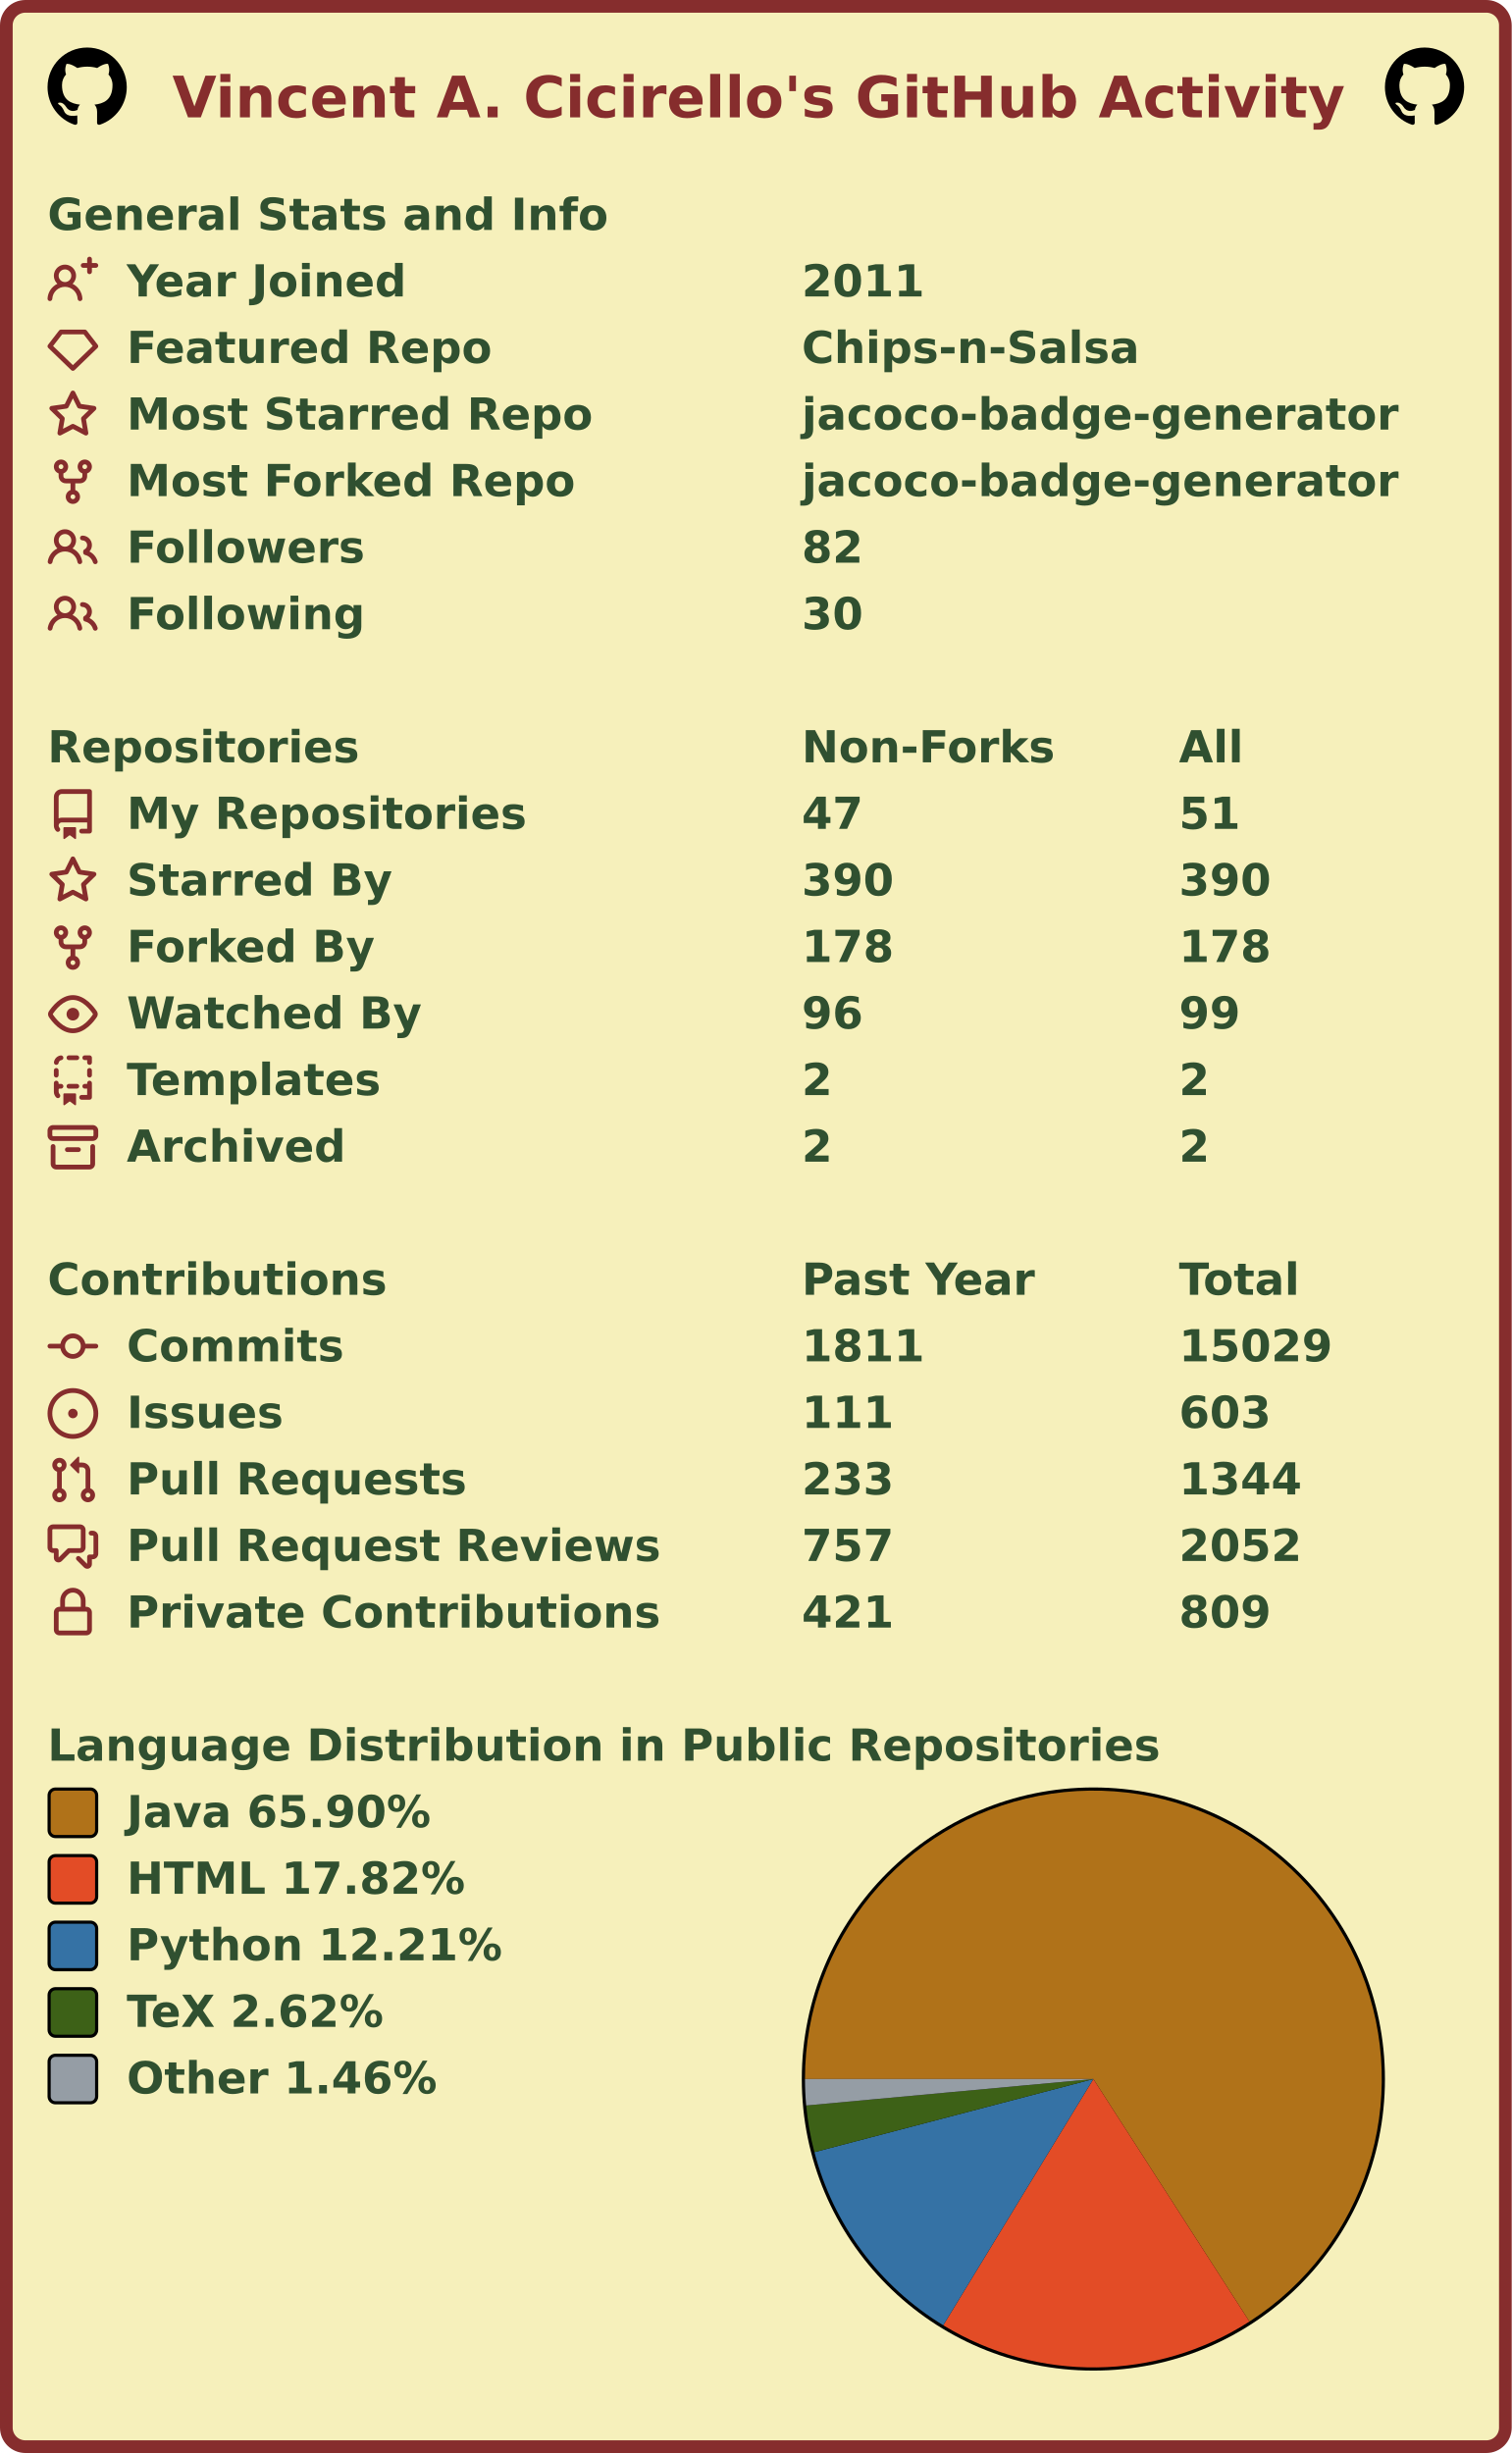
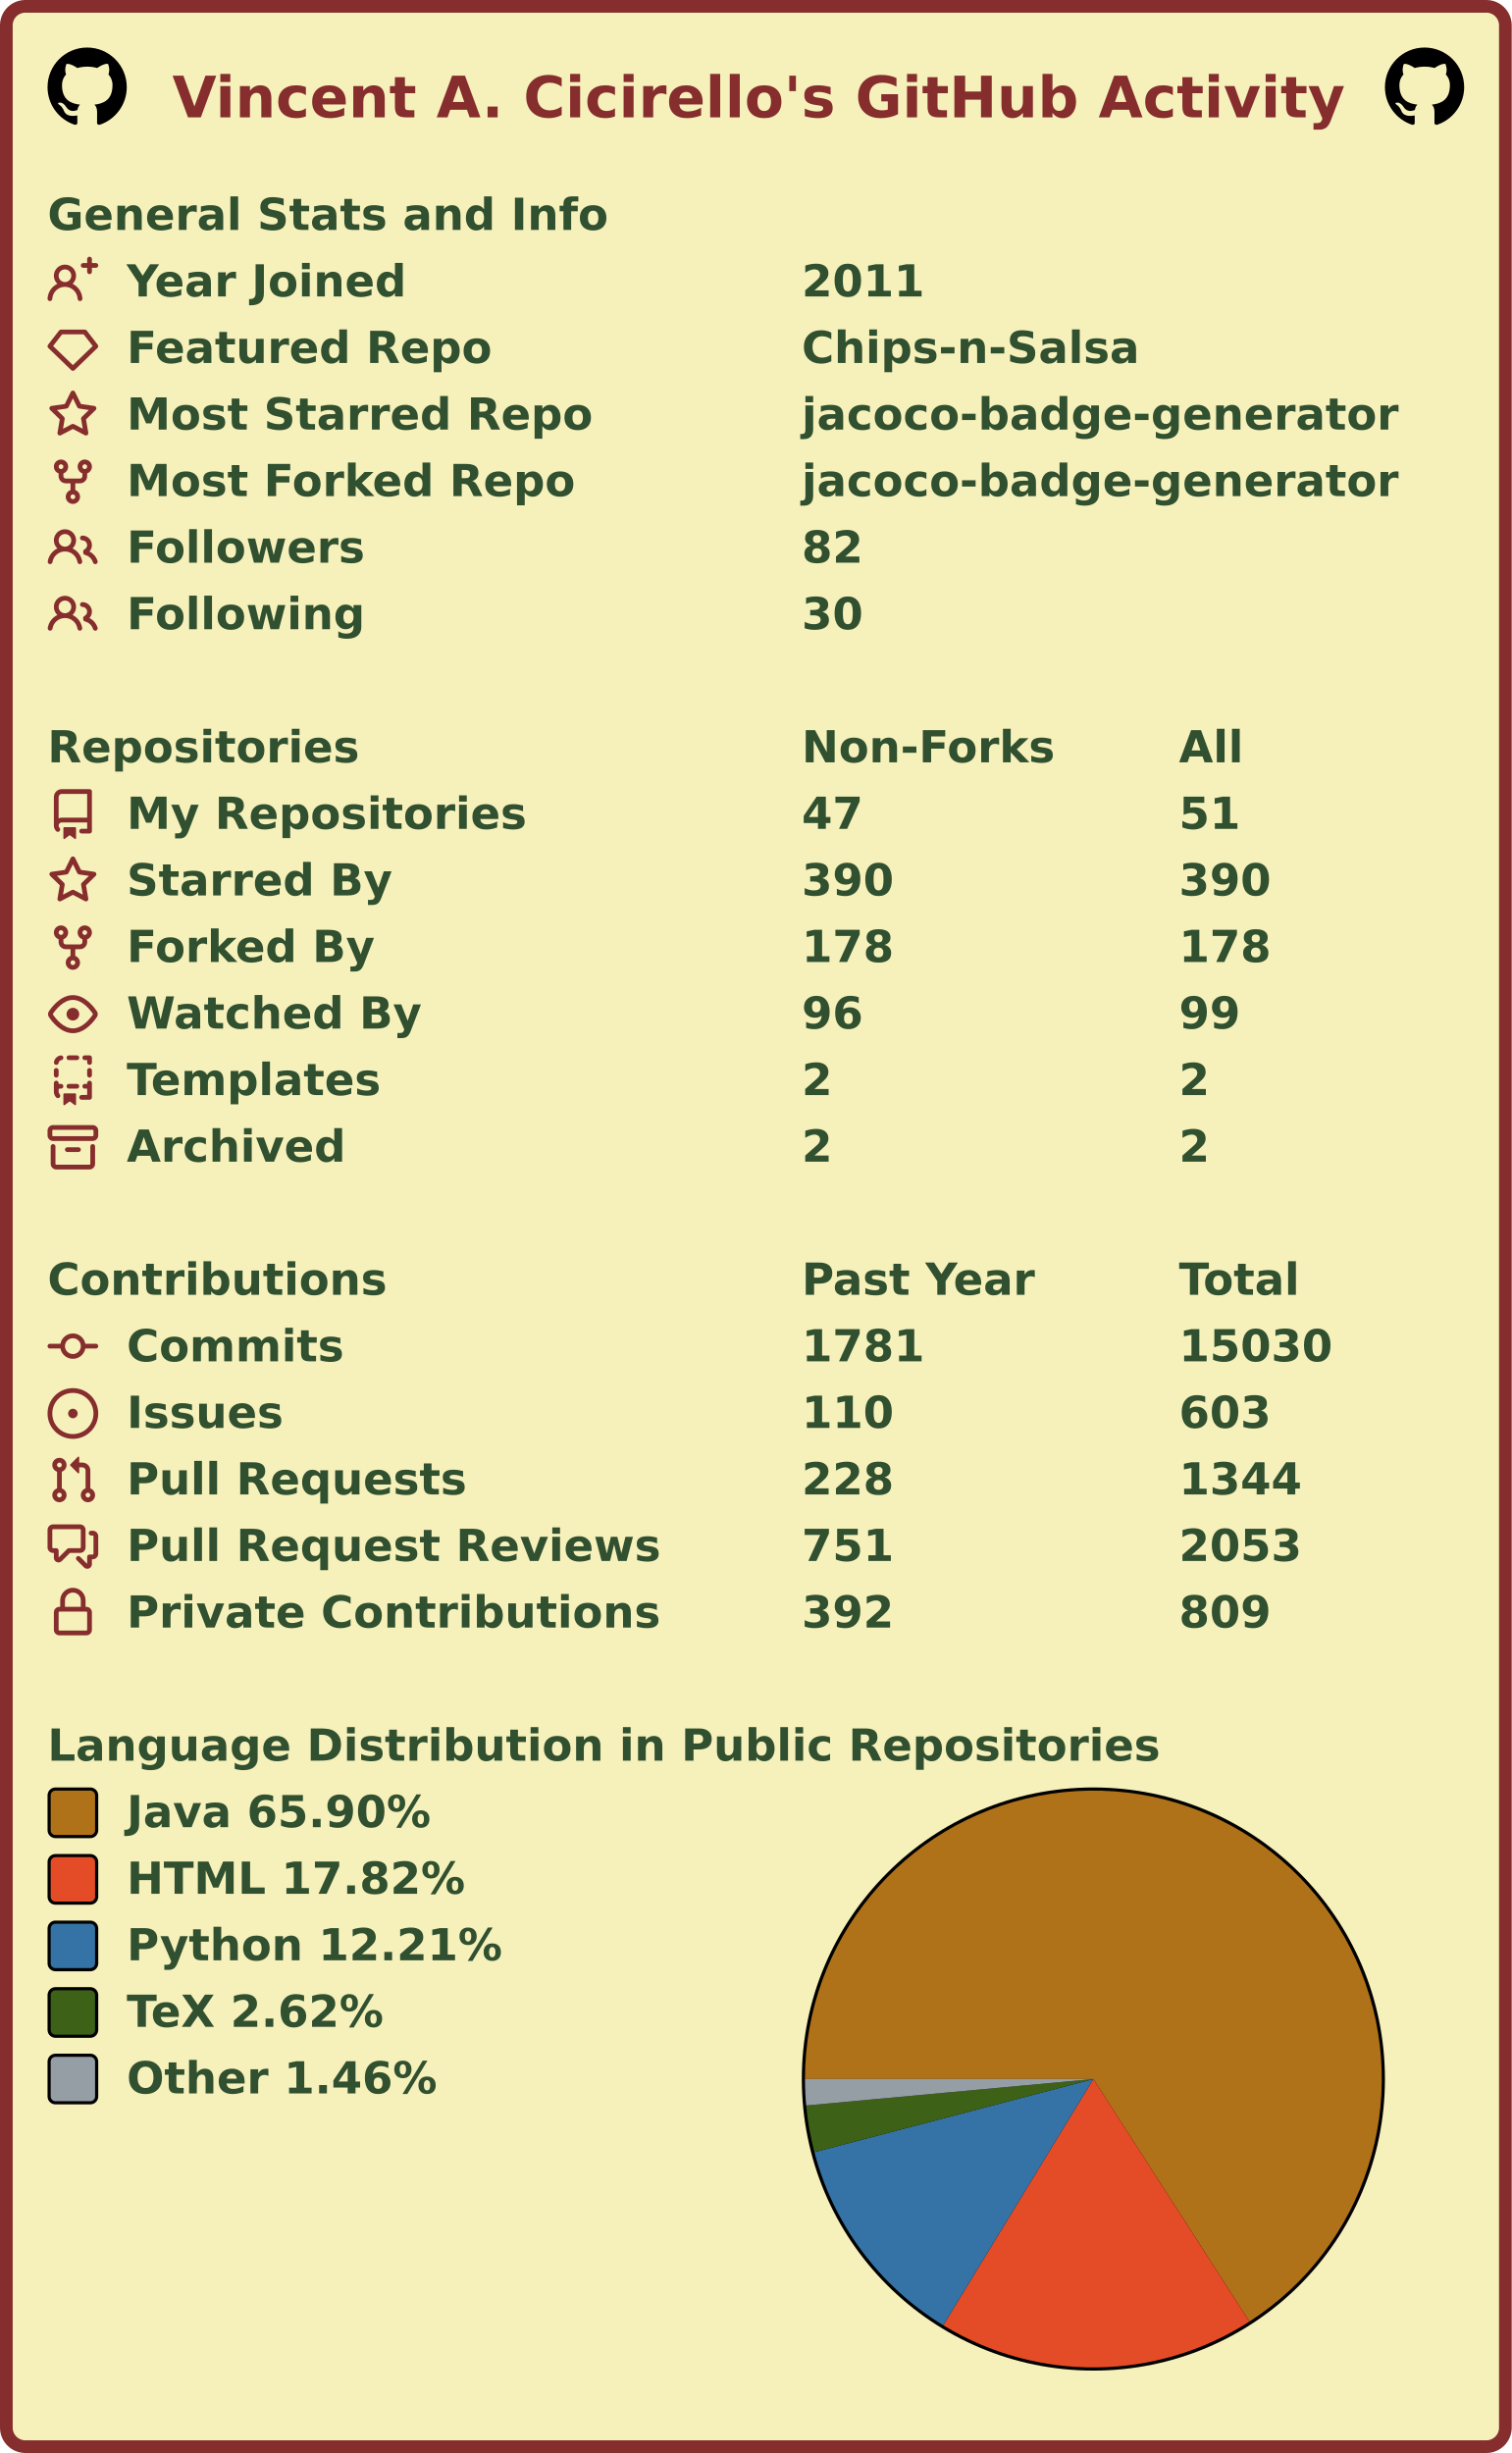
<svg xmlns="http://www.w3.org/2000/svg" width="477" height="774" viewBox="0 0 477 774" lang="en" xml:lang="en">
  <rect x="2" y="2" stroke-width="4" rx="6" width="473" height="770" stroke="#862d2d" fill="#f6f0bb" />
  <g font-weight="600" font-size="110pt" font-family="Verdana,Geneva,DejaVu Sans,sans-serif" text-rendering="geometricPrecision">
    <text x="442" y="301" lengthAdjust="spacingAndGlyphs" textLength="2985" transform="scale(0.123)" fill="#862d2d">Vincent A. Cicirello's GitHub Activity</text>
    <svg x="15" y="15" width="25" height="25" viewBox="0 0 16 16">
      <path fill="#000000" fill-rule="evenodd" d="M8 0C3.58 0 0 3.58 0 8c0 3.54 2.29 6.53 5.47 7.59.4.07.55-.17.55-.38 0-.19-.01-.82-.01-1.49-2.01.37-2.53-.49-2.69-.94-.09-.23-.48-.94-.82-1.13-.28-.15-.68-.52-.01-.53.63-.01 1.08.58 1.23.82.72 1.21 1.87.87 2.33.66.07-.52.28-.87.51-1.07-1.78-.2-3.64-.89-3.64-3.95 0-.87.31-1.59.82-2.15-.08-.2-.36-1.02.08-2.12 0 0 .67-.21 2.2.82.64-.18 1.32-.27 2-.27.68 0 1.36.09 2 .27 1.53-1.04 2.2-.82 2.2-.82.44 1.1.16 1.92.08 2.12.51.56.82 1.27.82 2.15 0 3.07-1.87 3.75-3.65 3.95.29.25.54.73.54 1.48 0 1.07-.01 1.93-.01 2.2 0 .21.15.46.55.38A8.013 8.013 0 0016 8c0-4.42-3.58-8-8-8z" />
    </svg>
    <svg x="437" y="15" width="25" height="25" viewBox="0 0 16 16">
      <path fill="#000000" fill-rule="evenodd" d="M8 0C3.58 0 0 3.58 0 8c0 3.54 2.29 6.53 5.47 7.59.4.07.55-.17.55-.38 0-.19-.01-.82-.01-1.49-2.01.37-2.53-.49-2.69-.94-.09-.23-.48-.94-.82-1.13-.28-.15-.68-.52-.01-.53.63-.01 1.08.58 1.23.82.72 1.21 1.87.87 2.33.66.07-.52.28-.87.51-1.07-1.78-.2-3.64-.89-3.64-3.95 0-.87.31-1.59.82-2.15-.08-.2-.36-1.02.08-2.12 0 0 .67-.21 2.2.82.64-.18 1.32-.27 2-.27.68 0 1.36.09 2 .27 1.53-1.04 2.2-.82 2.2-.82.44 1.1.16 1.92.08 2.12.51.56.82 1.27.82 2.15 0 3.07-1.87 3.75-3.65 3.95.29.25.54.73.54 1.48 0 1.07-.01 1.93-.01 2.2 0 .21.15.46.55.38A8.013 8.013 0 0016 8c0-4.42-3.58-8-8-8z" />
    </svg>
    <g transform="translate(0, 60)" fill="#305030">
      <g transform="translate(15, 0)">
        <g transform="scale(0.095)">
          <text x="0" y="132" textLength="1851" lengthAdjust="spacingAndGlyphs">General Stats and Info</text>
        </g>
      </g>
      <g transform="translate(15, 21)">
        <path fill="#862d2d" fill-rule="evenodd" d="M13.25 0a.75.75 0 01.75.75V2h1.25a.75.75 0 010 1.5H14v1.25a.75.75 0 01-1.5 0V3.5h-1.25a.75.75 0 010-1.5h1.25V.75a.75.75 0 01.75-.75zM5.5 4a2 2 0 100 4 2 2 0 000-4zm2.4 4.548a3.5 3.5 0 10-4.799 0 5.527 5.527 0 00-3.1 4.66.75.75 0 101.498.085A4.01 4.01 0 015.5 9.5a4.01 4.01 0 014.001 3.793.75.75 0 101.498-.086 5.527 5.527 0 00-3.1-4.659z" />
        <g transform="scale(0.095)">
          <text lengthAdjust="spacingAndGlyphs" textLength="932" x="263" y="132">Year Joined</text>
          <text lengthAdjust="spacingAndGlyphs" textLength="420" x="2505" y="132">2011</text>
        </g>
      </g>
      <g transform="translate(15, 42)">
        <path fill="#862d2d" fill-rule="evenodd" d="M3.637 2.291A.75.75 0 014.23 2h7.54a.75.75 0 01.593.291l3.48 4.5a.75.75 0 01-.072.999l-7.25 7a.75.75 0 01-1.042 0l-7.25-7a.75.75 0 01-.072-.999l3.48-4.5zM4.598 3.5L1.754 7.177 8 13.207l6.246-6.03L11.402 3.5H4.598z" />
        <g transform="scale(0.095)">
          <text lengthAdjust="spacingAndGlyphs" textLength="1215" x="263" y="132">Featured Repo</text>
          <text lengthAdjust="spacingAndGlyphs" textLength="1120" x="2505" y="132">Chips-n-Salsa</text>
        </g>
      </g>
      <g transform="translate(15, 63)">
        <path fill="#862d2d" fill-rule="evenodd" d="M8 .25a.75.75 0 01.673.418l1.882 3.815 4.21.612a.75.75 0 01.416 1.279l-3.046 2.97.719 4.192a.75.75 0 01-1.088.791L8 12.347l-3.766 1.98a.75.75 0 01-1.088-.79l.72-4.194L.818 6.374a.75.75 0 01.416-1.28l4.21-.611L7.327.668A.75.75 0 018 .25zm0 2.445L6.615 5.5a.75.75 0 01-.564.41l-3.097.45 2.24 2.184a.75.75 0 01.216.664l-.528 3.084 2.769-1.456a.75.75 0 01.698 0l2.77 1.456-.53-3.084a.75.75 0 01.216-.664l2.24-2.183-3.096-.45a.75.75 0 01-.564-.41L8 2.694v.001z" />
        <g transform="scale(0.095)">
          <text lengthAdjust="spacingAndGlyphs" textLength="1532" x="263" y="132">Most Starred Repo</text>
          <text lengthAdjust="spacingAndGlyphs" textLength="1986" x="2505" y="132">jacoco-badge-generator</text>
        </g>
      </g>
      <g transform="translate(15, 84)">
        <path fill="#862d2d" fill-rule="evenodd" d="M5 3.25a.75.75 0 11-1.5 0 .75.75 0 011.5 0zm0 2.122a2.25 2.25 0 10-1.5 0v.878A2.25 2.25 0 005.75 8.5h1.5v2.128a2.251 2.251 0 101.5 0V8.5h1.5a2.25 2.25 0 002.25-2.25v-.878a2.25 2.25 0 10-1.5 0v.878a.75.75 0 01-.75.75h-4.5A.75.75 0 015 6.25v-.878zm3.75 7.378a.75.75 0 11-1.5 0 .75.75 0 011.5 0zm3-8.75a.75.75 0 100-1.5.75.75 0 000 1.5z" />
        <g transform="scale(0.095)">
          <text lengthAdjust="spacingAndGlyphs" textLength="1485" x="263" y="132">Most Forked Repo</text>
          <text lengthAdjust="spacingAndGlyphs" textLength="1986" x="2505" y="132">jacoco-badge-generator</text>
        </g>
      </g>
      <g transform="translate(15, 105)">
        <path fill="#862d2d" fill-rule="evenodd" d="M5.5 3.5a2 2 0 100 4 2 2 0 000-4zM2 5.5a3.5 3.5 0 115.898 2.549 5.507 5.507 0 013.034 4.084.75.75 0 11-1.482.235 4.001 4.001 0 00-7.9 0 .75.75 0 01-1.482-.236A5.507 5.507 0 013.102 8.05 3.49 3.49 0 012 5.5zM11 4a.75.75 0 100 1.5 1.5 1.5 0 01.666 2.844.75.75 0 00-.416.672v.352a.75.75 0 00.574.73c1.2.289 2.162 1.2 2.522 2.372a.75.75 0 101.434-.44 5.01 5.01 0 00-2.56-3.012A3 3 0 0011 4z" />
        <g transform="scale(0.095)">
          <text lengthAdjust="spacingAndGlyphs" textLength="778" x="263" y="132">Followers</text>
          <text lengthAdjust="spacingAndGlyphs" textLength="210" x="2505" y="132">82</text>
        </g>
      </g>
      <g transform="translate(15, 126)">
        <path fill="#862d2d" fill-rule="evenodd" d="M5.5 3.5a2 2 0 100 4 2 2 0 000-4zM2 5.5a3.5 3.5 0 115.898 2.549 5.507 5.507 0 013.034 4.084.75.75 0 11-1.482.235 4.001 4.001 0 00-7.9 0 .75.75 0 01-1.482-.236A5.507 5.507 0 013.102 8.05 3.49 3.49 0 012 5.5zM11 4a.75.75 0 100 1.5 1.5 1.5 0 01.666 2.844.75.75 0 00-.416.672v.352a.75.75 0 00.574.73c1.2.289 2.162 1.2 2.522 2.372a.75.75 0 101.434-.44 5.01 5.01 0 00-2.56-3.012A3 3 0 0011 4z" />
        <g transform="scale(0.095)">
          <text lengthAdjust="spacingAndGlyphs" textLength="780" x="263" y="132">Following</text>
          <text lengthAdjust="spacingAndGlyphs" textLength="210" x="2505" y="132">30</text>
        </g>
      </g>
    </g>
    <g transform="translate(0, 228)" fill="#305030">
      <g transform="translate(15, 0)">
        <g transform="scale(0.095)">
          <text x="0" y="132" textLength="1020" lengthAdjust="spacingAndGlyphs">Repositories</text>
          <text x="2505" y="132" textLength="832" lengthAdjust="spacingAndGlyphs">Non-Forks</text>
          <text x="3758" y="132" textLength="206" lengthAdjust="spacingAndGlyphs">All</text>
        </g>
      </g>
      <g transform="translate(15, 21)">
        <path fill="#862d2d" fill-rule="evenodd" d="M2 2.5A2.5 2.5 0 014.5 0h8.75a.75.75 0 01.75.75v12.5a.75.75 0 01-.75.75h-2.5a.75.75 0 110-1.5h1.75v-2h-8a1 1 0 00-.714 1.7.75.75 0 01-1.072 1.05A2.495 2.495 0 012 11.5v-9zm10.5-1V9h-8c-.356 0-.694.074-1 .208V2.5a1 1 0 011-1h8zM5 12.25v3.25a.25.25 0 00.4.2l1.45-1.087a.25.25 0 01.3 0L8.6 15.7a.25.25 0 00.4-.2v-3.25a.25.25 0 00-.25-.25h-3.5a.25.25 0 00-.25.25z" />
        <g transform="scale(0.095)">
          <text lengthAdjust="spacingAndGlyphs" textLength="1312" x="263" y="132">My Repositories</text>
          <text lengthAdjust="spacingAndGlyphs" textLength="210" x="2505" y="132">47</text>
          <text lengthAdjust="spacingAndGlyphs" textLength="210" x="3758" y="132">51</text>
        </g>
      </g>
      <g transform="translate(15, 42)">
        <path fill="#862d2d" fill-rule="evenodd" d="M8 .25a.75.75 0 01.673.418l1.882 3.815 4.21.612a.75.75 0 01.416 1.279l-3.046 2.97.719 4.192a.75.75 0 01-1.088.791L8 12.347l-3.766 1.98a.75.75 0 01-1.088-.79l.72-4.194L.818 6.374a.75.75 0 01.416-1.28l4.21-.611L7.327.668A.75.75 0 018 .25zm0 2.445L6.615 5.5a.75.75 0 01-.564.41l-3.097.45 2.24 2.184a.75.75 0 01.216.664l-.528 3.084 2.769-1.456a.75.75 0 01.698 0l2.77 1.456-.53-3.084a.75.75 0 01.216-.664l2.24-2.183-3.096-.45a.75.75 0 01-.564-.41L8 2.694v.001z" />
        <g transform="scale(0.095)">
          <text lengthAdjust="spacingAndGlyphs" textLength="874" x="263" y="132">Starred By</text>
          <text lengthAdjust="spacingAndGlyphs" textLength="315" x="2505" y="132">390</text>
          <text lengthAdjust="spacingAndGlyphs" textLength="315" x="3758" y="132">390</text>
        </g>
      </g>
      <g transform="translate(15, 63)">
        <path fill="#862d2d" fill-rule="evenodd" d="M5 3.25a.75.75 0 11-1.5 0 .75.75 0 011.5 0zm0 2.122a2.25 2.25 0 10-1.5 0v.878A2.25 2.25 0 005.75 8.5h1.5v2.128a2.251 2.251 0 101.5 0V8.5h1.5a2.25 2.25 0 002.25-2.25v-.878a2.25 2.25 0 10-1.5 0v.878a.75.75 0 01-.75.75h-4.5A.75.75 0 015 6.25v-.878zm3.75 7.378a.75.75 0 11-1.5 0 .75.75 0 011.5 0zm3-8.75a.75.75 0 100-1.5.75.75 0 000 1.5z" />
        <g transform="scale(0.095)">
          <text lengthAdjust="spacingAndGlyphs" textLength="828" x="263" y="132">Forked By</text>
          <text lengthAdjust="spacingAndGlyphs" textLength="315" x="2505" y="132">178</text>
          <text lengthAdjust="spacingAndGlyphs" textLength="315" x="3758" y="132">178</text>
        </g>
      </g>
      <g transform="translate(15, 84)">
        <path fill="#862d2d" fill-rule="evenodd" d="M1.679 7.932c.412-.621 1.242-1.75 2.366-2.717C5.175 4.242 6.527 3.5 8 3.5c1.473 0 2.824.742 3.955 1.715 1.124.967 1.954 2.096 2.366 2.717a.119.119 0 010 .136c-.412.621-1.242 1.75-2.366 2.717C10.825 11.758 9.473 12.5 8 12.5c-1.473 0-2.824-.742-3.955-1.715C2.92 9.818 2.09 8.69 1.679 8.068a.119.119 0 010-.136zM8 2c-1.981 0-3.67.992-4.933 2.078C1.797 5.169.88 6.423.43 7.1a1.619 1.619 0 000 1.798c.45.678 1.367 1.932 2.637 3.024C4.329 13.008 6.019 14 8 14c1.981 0 3.67-.992 4.933-2.078 1.27-1.091 2.187-2.345 2.637-3.023a1.619 1.619 0 000-1.798c-.45-.678-1.367-1.932-2.637-3.023C11.671 2.992 9.981 2 8 2zm0 8a2 2 0 100-4 2 2 0 000 4z" />
        <g transform="scale(0.095)">
          <text lengthAdjust="spacingAndGlyphs" textLength="993" x="263" y="132">Watched By</text>
          <text lengthAdjust="spacingAndGlyphs" textLength="210" x="2505" y="132">96</text>
          <text lengthAdjust="spacingAndGlyphs" textLength="210" x="3758" y="132">99</text>
        </g>
      </g>
      <g transform="translate(15, 105)">
        <path fill="#862d2d" fill-rule="evenodd" d="M6 .75A.75.75 0 016.75 0h2.5a.75.75 0 010 1.5h-2.5A.75.75 0 016 .75zm5 0a.75.75 0 01.75-.75h1.5a.75.75 0 01.75.75v1.5a.75.75 0 01-1.5 0V1.5h-.75A.75.75 0 0111 .75zM4.992.662a.75.75 0 01-.636.848c-.436.063-.783.41-.846.846a.75.75 0 01-1.485-.212A2.501 2.501 0 014.144.025a.75.75 0 01.848.637zM2.75 4a.75.75 0 01.75.75v1.5a.75.75 0 01-1.5 0v-1.5A.75.75 0 012.75 4zm10.5 0a.75.75 0 01.75.75v1.5a.75.75 0 01-1.5 0v-1.5a.75.75 0 01.75-.75zM2.75 8a.75.75 0 01.75.75v.268A1.72 1.72 0 013.75 9h.5a.75.75 0 010 1.5h-.5a.25.25 0 00-.25.25v.75c0 .28.114.532.3.714a.75.75 0 01-1.05 1.072A2.495 2.495 0 012 11.5V8.75A.75.75 0 012.75 8zm10.5 0a.75.75 0 01.75.75v4.5a.75.75 0 01-.75.75h-2.5a.75.75 0 010-1.5h1.75v-2h-.75a.75.75 0 010-1.5h.75v-.25a.75.75 0 01.75-.75zM6 9.75A.75.75 0 016.75 9h2.5a.75.75 0 010 1.5h-2.5A.75.75 0 016 9.75zm-1 2.5v3.25a.25.25 0 00.4.2l1.45-1.087a.25.25 0 01.3 0L8.6 15.7a.25.25 0 00.4-.2v-3.25a.25.25 0 00-.25-.25h-3.5a.25.25 0 00-.25.25z" />
        <g transform="scale(0.095)">
          <text lengthAdjust="spacingAndGlyphs" textLength="868" x="263" y="132">Templates</text>
          <text lengthAdjust="spacingAndGlyphs" textLength="105" x="2505" y="132">2</text>
          <text lengthAdjust="spacingAndGlyphs" textLength="105" x="3758" y="132">2</text>
        </g>
      </g>
      <g transform="translate(15, 126)">
        <path fill="#862d2d" fill-rule="evenodd" d="M1.75 2.5a.25.25 0 00-.25.25v1.5c0 .138.112.25.25.25h12.5a.25.25 0 00.25-.25v-1.5a.25.25 0 00-.25-.25H1.75zM0 2.75C0 1.784.784 1 1.75 1h12.5c.966 0 1.75.784 1.75 1.75v1.5A1.75 1.75 0 0114.25 6H1.75A1.75 1.75 0 010 4.25v-1.5zM1.75 7a.75.75 0 01.75.75v5.5c0 .138.112.25.25.25h10.5a.25.25 0 00.25-.25v-5.5a.75.75 0 111.5 0v5.5A1.75 1.75 0 0113.25 15H2.75A1.75 1.75 0 011 13.25v-5.5A.75.75 0 011.75 7zm4.5 1a.75.75 0 000 1.5h3.5a.75.75 0 100-1.5h-3.5z" />
        <g transform="scale(0.095)">
          <text lengthAdjust="spacingAndGlyphs" textLength="726" x="263" y="132">Archived</text>
          <text lengthAdjust="spacingAndGlyphs" textLength="105" x="2505" y="132">2</text>
          <text lengthAdjust="spacingAndGlyphs" textLength="105" x="3758" y="132">2</text>
        </g>
      </g>
    </g>
    <g transform="translate(0, 396)" fill="#305030">
      <g transform="translate(15, 0)">
        <g transform="scale(0.095)">
          <text x="0" y="132" textLength="1112" lengthAdjust="spacingAndGlyphs">Contributions</text>
          <text x="2505" y="132" textLength="774" lengthAdjust="spacingAndGlyphs">Past Year</text>
          <text x="3758" y="132" textLength="414" lengthAdjust="spacingAndGlyphs">Total</text>
        </g>
      </g>
      <g transform="translate(15, 21)">
        <path fill="#862d2d" fill-rule="evenodd" d="M10.5 7.75a2.5 2.5 0 11-5 0 2.5 2.5 0 015 0zm1.43.75a4.002 4.002 0 01-7.86 0H.75a.75.75 0 110-1.5h3.32a4.001 4.001 0 017.86 0h3.32a.75.75 0 110 1.5h-3.32z" />
        <g transform="scale(0.095)">
          <text lengthAdjust="spacingAndGlyphs" textLength="734" x="263" y="132">Commits</text>
-           <text lengthAdjust="spacingAndGlyphs" textLength="420" x="2505" y="132">1811</text>
-           <text lengthAdjust="spacingAndGlyphs" textLength="525" x="3758" y="132">15029</text>
+           <text lengthAdjust="spacingAndGlyphs" textLength="420" x="2505" y="132">1781</text>
+           <text lengthAdjust="spacingAndGlyphs" textLength="525" x="3758" y="132">15030</text>
        </g>
      </g>
      <g transform="translate(15, 42)">
        <path fill="#862d2d" d="M8 9.5a1.5 1.5 0 100-3 1.5 1.5 0 000 3z" />
        <path fill="#862d2d" fill-rule="evenodd" d="M8 0a8 8 0 100 16A8 8 0 008 0zM1.5 8a6.5 6.5 0 1113 0 6.5 6.5 0 01-13 0z" />
        <g transform="scale(0.095)">
          <text lengthAdjust="spacingAndGlyphs" textLength="512" x="263" y="132">Issues</text>
-           <text lengthAdjust="spacingAndGlyphs" textLength="315" x="2505" y="132">111</text>
+           <text lengthAdjust="spacingAndGlyphs" textLength="315" x="2505" y="132">110</text>
          <text lengthAdjust="spacingAndGlyphs" textLength="315" x="3758" y="132">603</text>
        </g>
      </g>
      <g transform="translate(15, 63)">
        <path fill="#862d2d" fill-rule="evenodd" d="M7.177 3.073L9.573.677A.25.25 0 0110 .854v4.792a.25.25 0 01-.427.177L7.177 3.427a.25.25 0 010-.354zM3.75 2.5a.75.75 0 100 1.5.75.75 0 000-1.5zm-2.25.75a2.25 2.25 0 113 2.122v5.256a2.251 2.251 0 11-1.5 0V5.372A2.25 2.25 0 011.5 3.25zM11 2.5h-1V4h1a1 1 0 011 1v5.628a2.251 2.251 0 101.5 0V5A2.5 2.5 0 0011 2.5zm1 10.25a.75.75 0 111.5 0 .75.75 0 01-1.5 0zM3.75 12a.75.75 0 100 1.5.75.75 0 000-1.5z" />
        <g transform="scale(0.095)">
          <text lengthAdjust="spacingAndGlyphs" textLength="1113" x="263" y="132">Pull Requests</text>
-           <text lengthAdjust="spacingAndGlyphs" textLength="315" x="2505" y="132">233</text>
+           <text lengthAdjust="spacingAndGlyphs" textLength="315" x="2505" y="132">228</text>
          <text lengthAdjust="spacingAndGlyphs" textLength="420" x="3758" y="132">1344</text>
        </g>
      </g>
      <g transform="translate(15, 84)">
        <path fill="#862d2d" fill-rule="evenodd" d="M1.5 2.75a.25.25 0 01.25-.25h8.5a.25.25 0 01.25.25v5.5a.25.25 0 01-.25.25h-3.5a.75.75 0 00-.53.22L3.5 11.44V9.25a.75.75 0 00-.75-.75h-1a.25.25 0 01-.25-.25v-5.5zM1.75 1A1.75 1.75 0 000 2.75v5.5C0 9.216.784 10 1.75 10H2v1.543a1.457 1.457 0 002.487 1.03L7.061 10h3.189A1.75 1.75 0 0012 8.25v-5.5A1.75 1.75 0 0010.25 1h-8.5zM14.5 4.75a.25.25 0 00-.25-.25h-.5a.75.75 0 110-1.5h.5c.966 0 1.75.784 1.75 1.75v5.5A1.75 1.75 0 0114.25 12H14v1.543a1.457 1.457 0 01-2.487 1.03L9.22 12.28a.75.75 0 111.06-1.06l2.22 2.22v-2.19a.75.75 0 01.75-.75h1a.25.25 0 00.25-.25v-5.5z" />
        <g transform="scale(0.095)">
          <text lengthAdjust="spacingAndGlyphs" textLength="1762" x="263" y="132">Pull Request Reviews</text>
-           <text lengthAdjust="spacingAndGlyphs" textLength="315" x="2505" y="132">757</text>
-           <text lengthAdjust="spacingAndGlyphs" textLength="420" x="3758" y="132">2052</text>
+           <text lengthAdjust="spacingAndGlyphs" textLength="315" x="2505" y="132">751</text>
+           <text lengthAdjust="spacingAndGlyphs" textLength="420" x="3758" y="132">2053</text>
        </g>
      </g>
      <g transform="translate(15, 105)">
        <path fill="#862d2d" fill-rule="evenodd" d="M4 4v2h-.25A1.75 1.75 0 002 7.75v5.5c0 .966.784 1.75 1.75 1.75h8.5A1.75 1.75 0 0014 13.25v-5.5A1.75 1.75 0 0012.25 6H12V4a4 4 0 10-8 0zm6.5 2V4a2.5 2.5 0 00-5 0v2h5zM12 7.5h.25a.25.25 0 01.25.25v5.5a.25.25 0 01-.25.25h-8.5a.25.25 0 01-.25-.25v-5.5a.25.25 0 01.25-.25H12z" />
        <g transform="scale(0.095)">
          <text lengthAdjust="spacingAndGlyphs" textLength="1742" x="263" y="132">Private Contributions</text>
-           <text lengthAdjust="spacingAndGlyphs" textLength="315" x="2505" y="132">421</text>
+           <text lengthAdjust="spacingAndGlyphs" textLength="315" x="2505" y="132">392</text>
          <text lengthAdjust="spacingAndGlyphs" textLength="315" x="3758" y="132">809</text>
        </g>
      </g>
    </g>
    <g transform="translate(0, 543)" fill="#305030">
      <g transform="translate(15, 0)">
        <g transform="scale(0.095)">
          <text x="0" y="132" textLength="3652" lengthAdjust="spacingAndGlyphs">Language Distribution in Public Repositories</text>
        </g>
      </g>
      <g transform="translate(253, 21)">
        <circle cx="92" cy="92" r="92" fill="#000000" />
      </g>
      <g transform="translate(254, 22)">
        <g>
          <path fill-rule="evenodd" fill="#b07219" d="M 0.0,91 A 91 91 0 1 1 140.247 167.523 L 91,91 Z" />
          <path fill-rule="evenodd" fill="#e34c26" d="M 140.247,167.523 A 91 91 0 0 1 43.624 168.695 L 91,91 Z" />
          <path fill-rule="evenodd" fill="#3572A5" d="M 43.624,168.695 A 91 91 0 0 1 2.974 114.073 L 91,91 Z" />
          <path fill-rule="evenodd" fill="#3D6117" d="M 2.974,114.073 A 91 91 0 0 1 0.384 99.35 L 91,91 Z" />
          <path fill-rule="evenodd" fill="#959da5" d="M 0.384,99.35 A 91 91 0 0 1 0.0 91 L 91,91 Z" />
          <animateTransform attributeName="transform" attributeType="XML" type="rotate" from="0 91 91" to="360 91 91" dur="10s" repeatCount="indefinite" />
        </g>
      </g>
      <g transform="translate(15, 21)">
        <rect x="0.5" y="0.5" rx="2" width="15" height="15" fill="#b07219" stroke-width="1" stroke="#000000" />
        <text transform="scale(0.095)" x="263" y="132" textLength="1038" lengthAdjust="spacingAndGlyphs">Java 65.90%</text>
      </g>
      <g transform="translate(15, 42)">
        <rect x="0.5" y="0.5" rx="2" width="15" height="15" fill="#e34c26" stroke-width="1" stroke="#000000" />
        <text transform="scale(0.095)" x="263" y="132" textLength="1142" lengthAdjust="spacingAndGlyphs">HTML 17.82%</text>
      </g>
      <g transform="translate(15, 63)">
        <rect x="0.5" y="0.5" rx="2" width="15" height="15" fill="#3572A5" stroke-width="1" stroke="#000000" />
        <text transform="scale(0.095)" x="263" y="132" textLength="1254" lengthAdjust="spacingAndGlyphs">Python 12.21%</text>
      </g>
      <g transform="translate(15, 84)">
        <rect x="0.5" y="0.5" rx="2" width="15" height="15" fill="#3D6117" stroke-width="1" stroke="#000000" />
        <text transform="scale(0.095)" x="263" y="132" textLength="894" lengthAdjust="spacingAndGlyphs">TeX 2.62%</text>
      </g>
      <g transform="translate(15, 105)">
        <rect x="0.5" y="0.5" rx="2" width="15" height="15" fill="#959da5" stroke-width="1" stroke="#000000" />
        <text transform="scale(0.095)" x="263" y="132" textLength="1047" lengthAdjust="spacingAndGlyphs">Other 1.46%</text>
      </g>
    </g>
  </g>
</svg>
